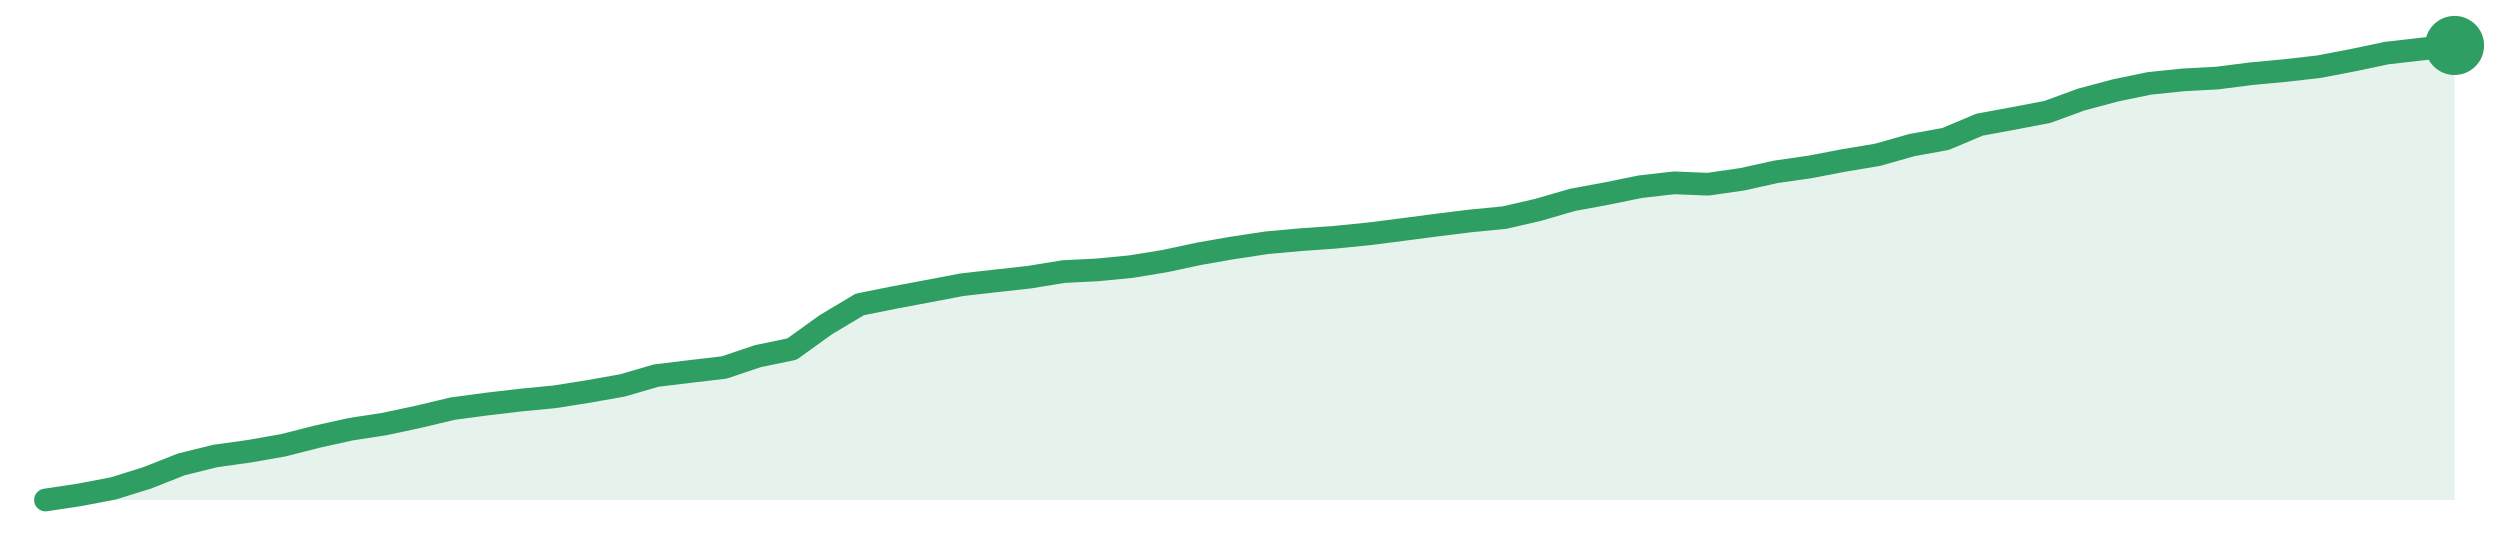
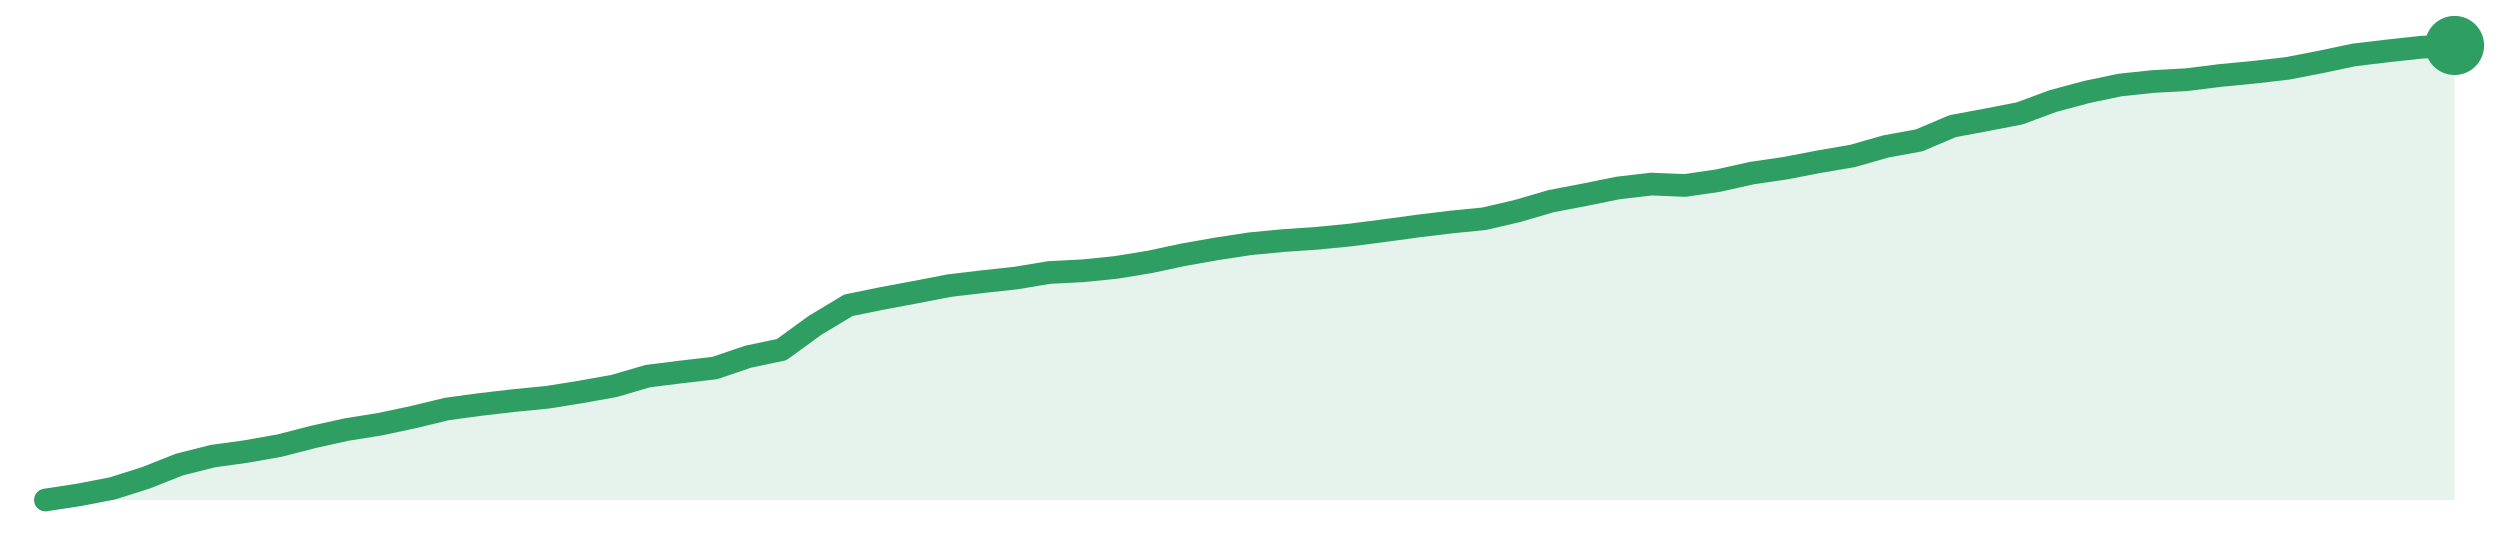
<svg xmlns="http://www.w3.org/2000/svg" width="220" height="48" viewBox="0 0 220 48" role="img" aria-label="trend">
-   <path d="M4.0,44.0 L4.0,44.0 L6.99,43.55 L9.97,42.98 L12.96,42.05 L15.94,40.87 L18.93,40.13 L21.92,39.71 L24.9,39.19 L27.89,38.43 L30.87,37.77 L33.86,37.31 L36.85,36.67 L39.83,35.96 L42.82,35.56 L45.8,35.21 L48.79,34.92 L51.77,34.45 L54.76,33.92 L57.75,33.05 L60.73,32.69 L63.72,32.34 L66.7,31.34 L69.69,30.72 L72.68,28.57 L75.66,26.79 L78.65,26.19 L81.63,25.63 L84.62,25.06 L87.61,24.72 L90.59,24.39 L93.58,23.9 L96.56,23.75 L99.55,23.46 L102.54,22.97 L105.52,22.33 L108.51,21.81 L111.49,21.36 L114.48,21.09 L117.46,20.88 L120.45,20.58 L123.44,20.2 L126.42,19.81 L129.41,19.44 L132.39,19.15 L135.38,18.46 L138.37,17.59 L141.35,17.04 L144.34,16.43 L147.32,16.09 L150.31,16.21 L153.3,15.78 L156.28,15.12 L159.27,14.69 L162.25,14.12 L165.24,13.62 L168.23,12.77 L171.21,12.23 L174.2,10.97 L177.18,10.42 L180.17,9.85 L183.15,8.76 L186.14,7.96 L189.13,7.34 L192.11,7.03 L195.1,6.87 L198.08,6.49 L201.07,6.21 L204.06,5.87 L207.04,5.3 L210.03,4.67 L213.01,4.33 L216.0,4.0 L216.0,44.0 Z" fill="#2f9e631f" />
-   <path d="M4.0,44.0 L6.99,43.55 L9.97,42.98 L12.96,42.05 L15.94,40.87 L18.93,40.13 L21.92,39.71 L24.9,39.19 L27.89,38.43 L30.87,37.77 L33.86,37.31 L36.85,36.67 L39.83,35.96 L42.82,35.56 L45.8,35.21 L48.79,34.92 L51.77,34.45 L54.76,33.92 L57.75,33.05 L60.73,32.69 L63.72,32.34 L66.7,31.34 L69.69,30.72 L72.68,28.57 L75.66,26.79 L78.65,26.19 L81.63,25.63 L84.62,25.06 L87.61,24.72 L90.59,24.39 L93.58,23.9 L96.56,23.75 L99.55,23.46 L102.54,22.97 L105.52,22.33 L108.51,21.81 L111.49,21.36 L114.48,21.09 L117.46,20.88 L120.45,20.58 L123.44,20.2 L126.42,19.81 L129.41,19.44 L132.39,19.15 L135.38,18.46 L138.37,17.59 L141.35,17.04 L144.34,16.43 L147.32,16.09 L150.31,16.21 L153.3,15.78 L156.28,15.12 L159.27,14.69 L162.25,14.12 L165.24,13.62 L168.23,12.77 L171.21,12.23 L174.2,10.97 L177.18,10.42 L180.17,9.85 L183.15,8.76 L186.14,7.96 L189.13,7.34 L192.11,7.03 L195.1,6.87 L198.08,6.49 L201.07,6.21 L204.06,5.87 L207.04,5.3 L210.03,4.67 L213.01,4.33 L216.0,4.0" fill="none" stroke="#2f9e63" stroke-width="2" stroke-linejoin="round" stroke-linecap="round" />
+   <path d="M4.0,44.0 L4.0,44.0 L6.94,43.55 L9.89,42.98 L12.83,42.05 L15.78,40.88 L18.72,40.14 L21.67,39.73 L24.61,39.21 L27.56,38.45 L30.5,37.8 L33.44,37.33 L36.39,36.7 L39.33,35.99 L42.28,35.59 L45.22,35.25 L48.17,34.96 L51.11,34.49 L54.06,33.96 L57.0,33.1 L59.94,32.73 L62.89,32.39 L65.83,31.39 L68.78,30.77 L71.72,28.63 L74.67,26.86 L77.61,26.26 L80.56,25.71 L83.5,25.14 L86.44,24.79 L89.39,24.47 L92.33,23.98 L95.28,23.83 L98.22,23.53 L101.17,23.05 L104.11,22.42 L107.06,21.9 L110.0,21.45 L112.94,21.17 L115.89,20.97 L118.83,20.68 L121.78,20.3 L124.72,19.9 L127.67,19.54 L130.61,19.25 L133.56,18.56 L136.5,17.7 L139.44,17.14 L142.39,16.54 L145.33,16.2 L148.28,16.32 L151.22,15.89 L154.17,15.23 L157.11,14.8 L160.06,14.23 L163.0,13.73 L165.94,12.89 L168.89,12.35 L171.83,11.1 L174.78,10.55 L177.72,9.98 L180.67,8.89 L183.61,8.1 L186.56,7.48 L189.5,7.17 L192.44,7.01 L195.39,6.64 L198.33,6.36 L201.28,6.02 L204.22,5.45 L207.17,4.83 L210.11,4.48 L213.06,4.16 L216.0,4.0 L216.0,44.0 Z" fill="#2f9e631f" />
+   <path d="M4.0,44.0 L6.94,43.55 L9.89,42.98 L12.83,42.05 L15.78,40.88 L18.72,40.14 L21.67,39.73 L24.61,39.21 L27.56,38.45 L30.5,37.8 L33.44,37.33 L36.39,36.7 L39.33,35.99 L42.28,35.59 L45.22,35.25 L48.17,34.96 L51.11,34.49 L54.06,33.96 L57.0,33.1 L59.94,32.73 L62.89,32.39 L65.83,31.39 L68.78,30.77 L71.72,28.63 L74.67,26.86 L77.61,26.26 L80.56,25.71 L83.5,25.14 L86.44,24.79 L89.39,24.47 L92.33,23.98 L95.28,23.83 L98.22,23.53 L101.17,23.05 L104.11,22.42 L107.06,21.9 L110.0,21.45 L112.94,21.17 L115.89,20.97 L118.83,20.68 L121.78,20.3 L124.72,19.9 L127.67,19.54 L130.61,19.25 L133.56,18.56 L136.5,17.7 L139.44,17.14 L142.39,16.54 L145.33,16.2 L148.28,16.32 L151.22,15.89 L154.17,15.23 L157.11,14.8 L160.06,14.23 L163.0,13.73 L165.94,12.89 L168.89,12.35 L171.83,11.1 L174.78,10.55 L177.72,9.98 L180.67,8.89 L183.61,8.1 L186.56,7.48 L189.5,7.17 L192.44,7.01 L195.39,6.64 L198.33,6.36 L201.28,6.02 L204.22,5.45 L207.17,4.83 L210.11,4.48 L213.06,4.16 L216.0,4.0" fill="none" stroke="#2f9e63" stroke-width="2" stroke-linejoin="round" stroke-linecap="round" />
  <circle cx="216.0" cy="4.0" r="2.6" fill="#2f9e63" />
</svg>
